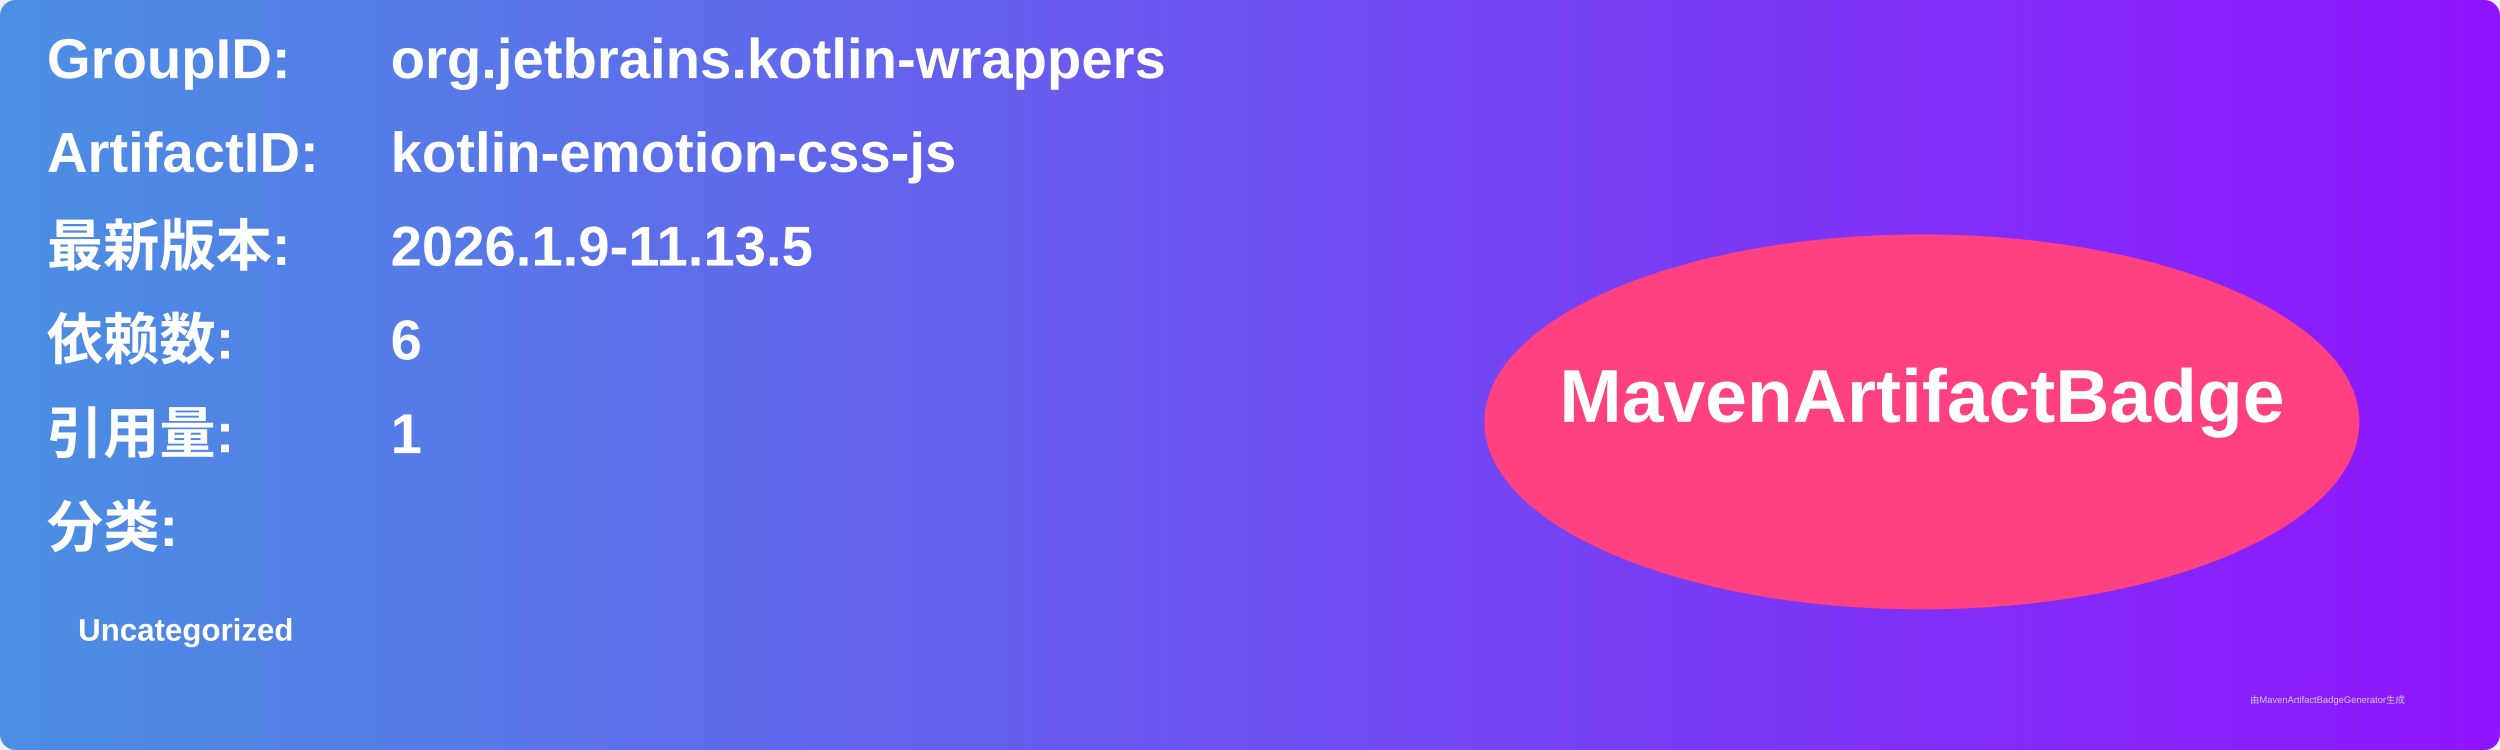
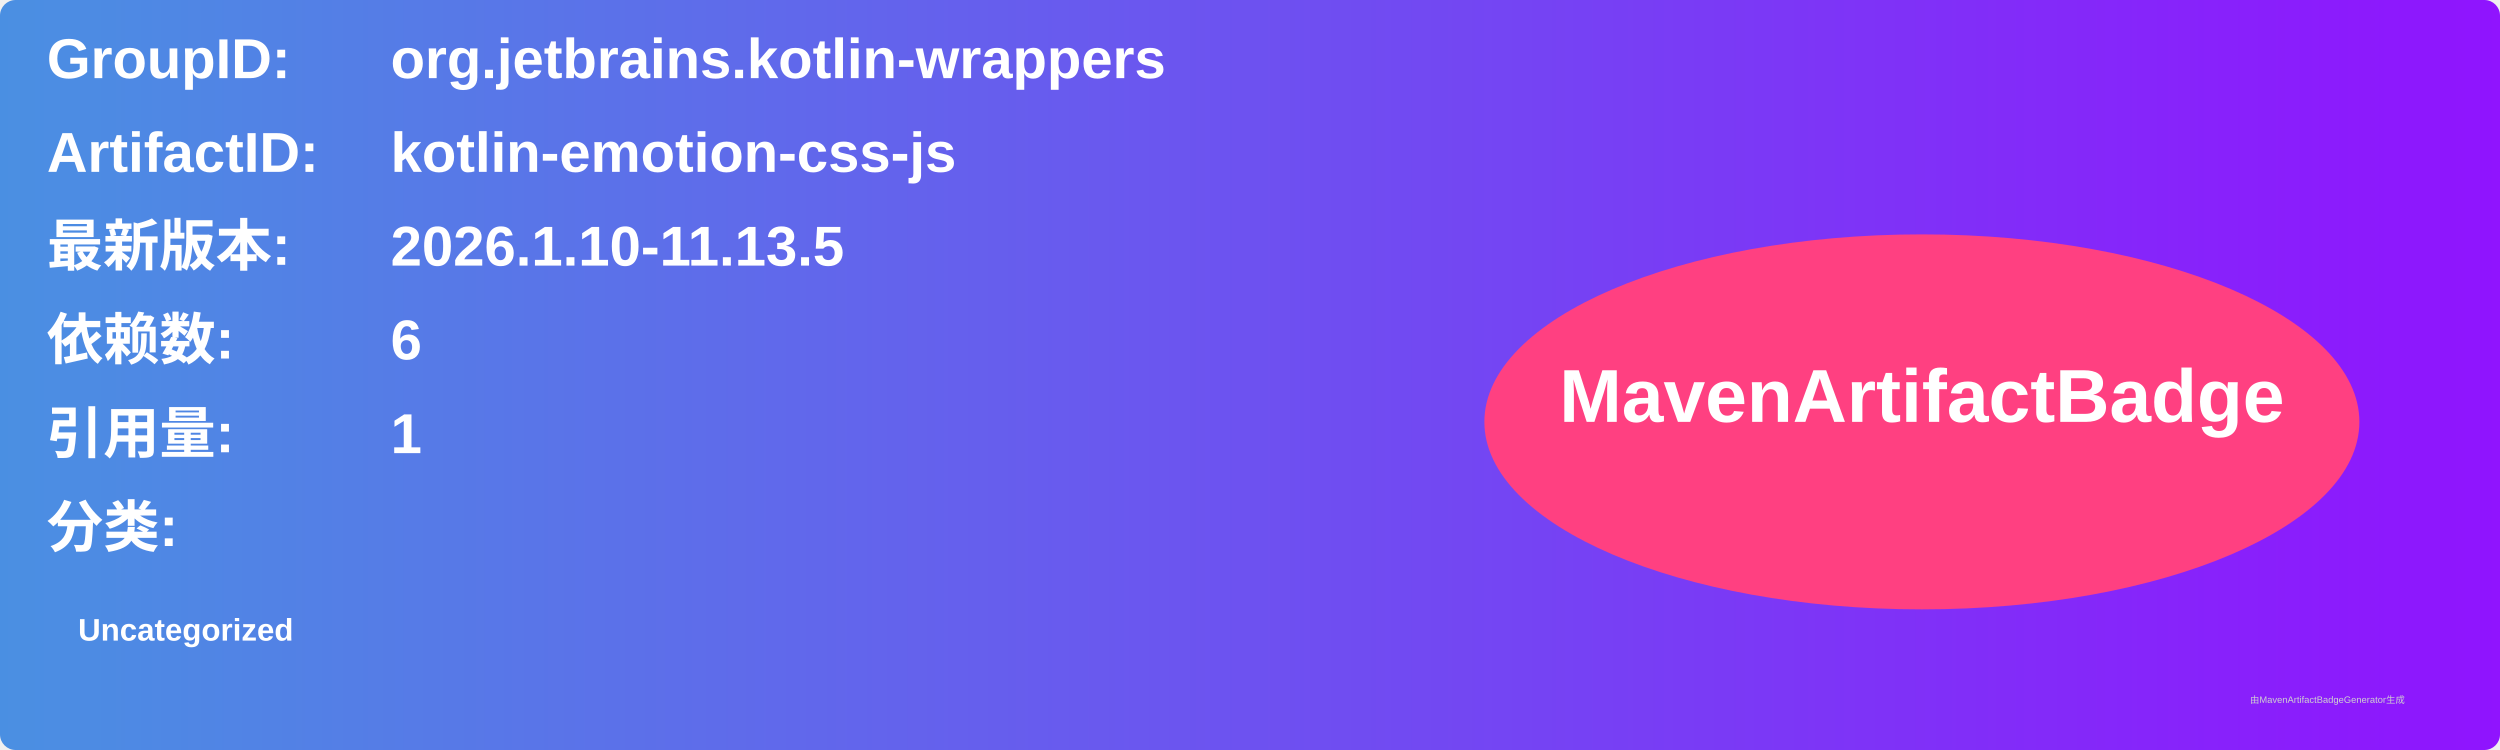
<svg xmlns="http://www.w3.org/2000/svg" width="800" height="240" viewBox="0 0 800 240">
  <linearGradient id="grad" x1="0%" y1="0%" x2="100%" y2="0%">
    <stop offset="0%" stop-color="#4a90e2" />
    <stop offset="100%" stop-color="#9013fe" />
  </linearGradient>
  <rect width="100%" height="100%" rx="5" ry="5" fill="url(#grad)" />
  <g transform="translate(15, 15)">
    <text x="0" y="10" font-family="Arial" font-size="18" fill="white" font-weight="bold" width="260">GroupID:</text>
    <text x="110" y="10" font-family="Arial" font-size="18" fill="white" font-weight="bold" width="460">org.jetbrains.kotlin-wrappers</text>
    <text x="0" y="40" font-family="Arial" font-size="18" fill="white" font-weight="bold" width="260">ArtifactID:</text>
    <text x="110" y="40" font-family="Arial" font-size="18" fill="white" font-weight="bold" width="460">kotlin-emotion-css-js</text>
    <text x="0" y="70" font-family="Arial" font-size="18" fill="white" font-weight="bold">最新版本:</text>
    <text x="110" y="70" font-family="Arial" font-size="18" fill="white" font-weight="bold">
-       <tspan font-weight="bold">2026.1.9-11.13.5</tspan>
+       <tspan font-weight="bold">2026.1.10-11.13.5</tspan>
    </text>
    <text x="0" y="100" font-family="Arial" font-size="18" fill="white" font-weight="bold">依赖数: </text>
    <text x="110" y="100" font-family="Arial" font-size="18" fill="white">
      <tspan font-weight="bold">6</tspan>
    </text>
    <text x="0" y="130" font-family="Arial" font-size="18" fill="white" font-weight="bold">引用量: </text>
    <text x="110" y="130" font-family="Arial" font-size="18" fill="white">
      <tspan font-weight="bold">1</tspan>
    </text>
    <text x="0" y="160" font-family="Arial" font-size="18" fill="white" font-weight="bold">分类:</text>
    <text x="10" y="190" font-family="Arial" font-size="10" fill="white">
      <tspan font-weight="bold">Uncategorized</tspan>
    </text>
    <ellipse cx="600" cy="120" rx="140" ry="60" fill="#ff4081" />
    <text x="600" y="120" text-anchor="middle" font-family="Arial" font-size="24" fill="white" font-weight="bold">MavenArtifactBadge</text>
  </g>
  <text x="720" y="225" font-family="Arial" font-size="3" fill="#d0d0d0">由MavenArtifactBadgeGenerator生成</text>
</svg>
